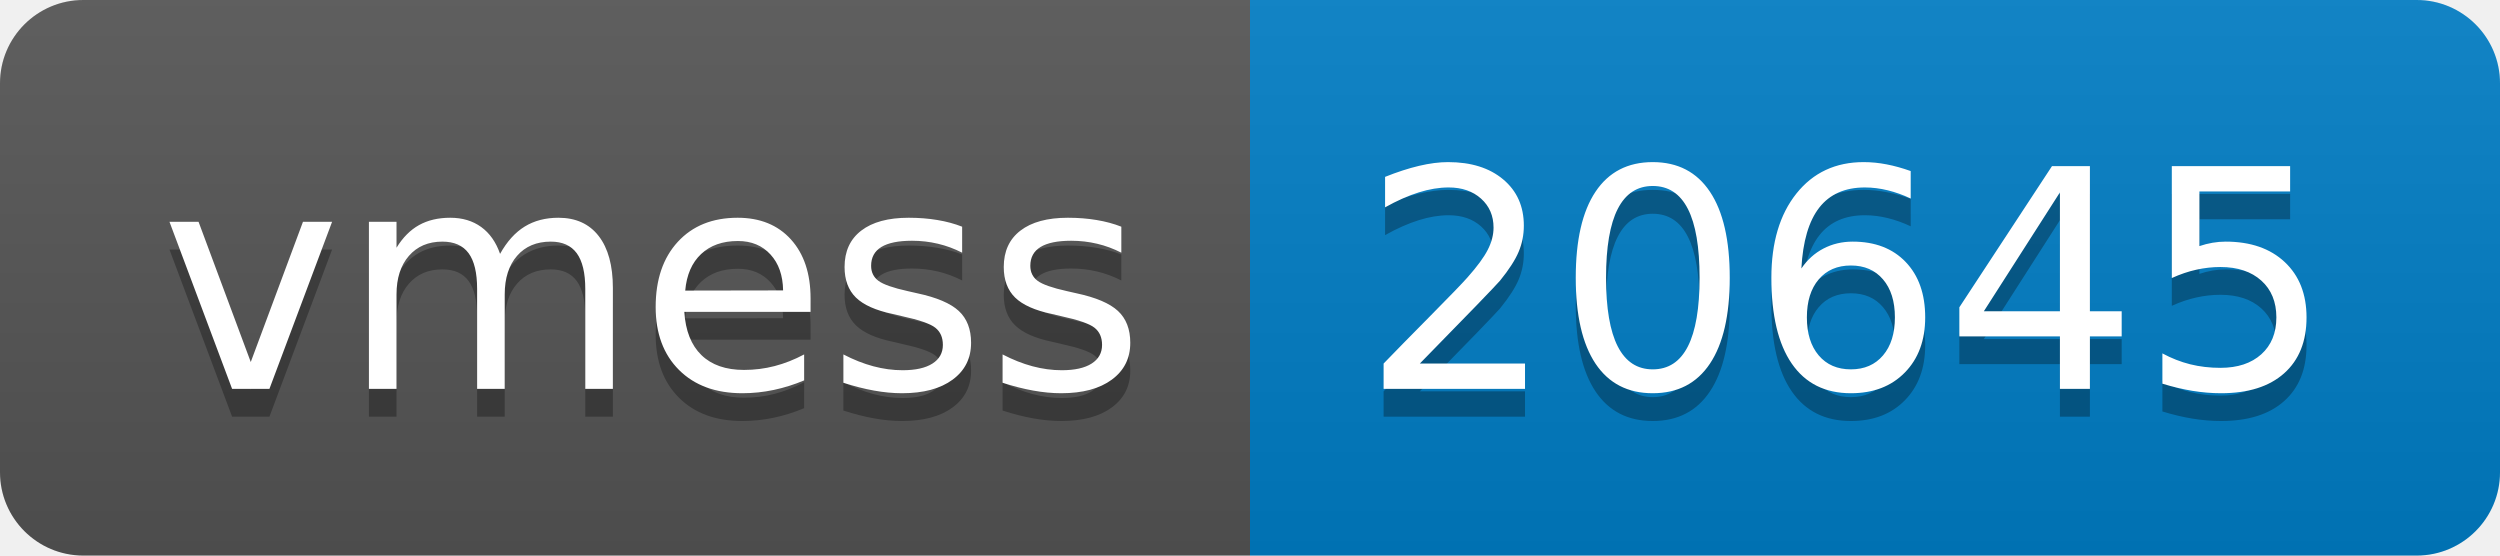
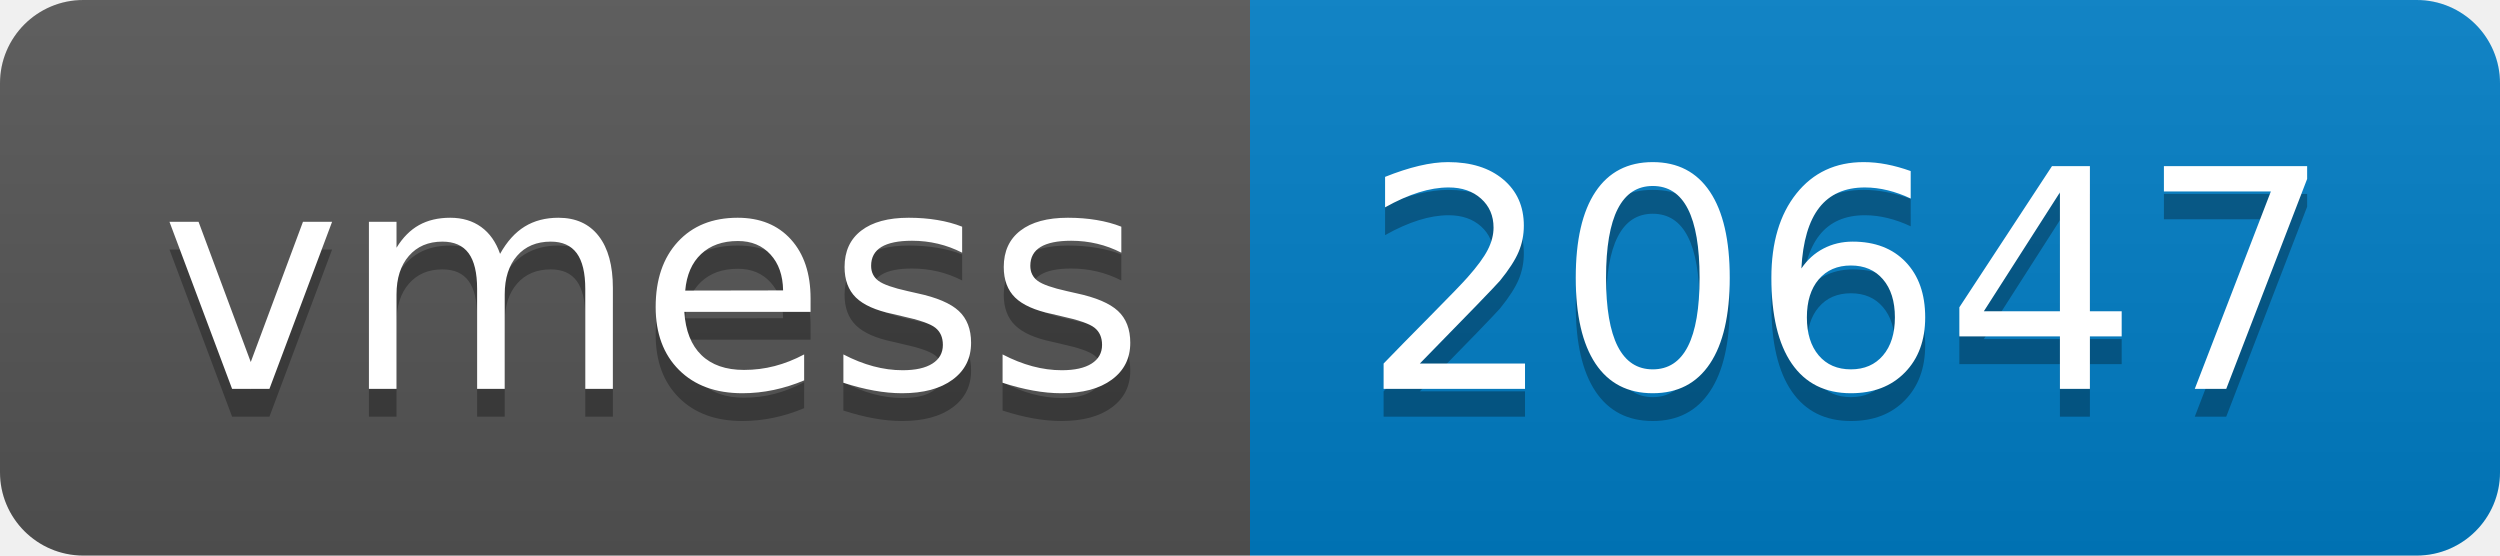
- <svg xmlns="http://www.w3.org/2000/svg" width="90" height="20" role="img" aria-label="vmess: 20645">
+ <svg xmlns="http://www.w3.org/2000/svg" width="90" height="20" role="img" aria-label="vmess: 20647">
  <linearGradient id="s" x2="0" y2="100%">
    <stop offset="0" stop-color="#bbb" stop-opacity=".1" />
    <stop offset="1" stop-opacity=".1" />
  </linearGradient>
  <clipPath id="r">
    <rect width="90" height="20" rx="3" fill="#fff" />
  </clipPath>
  <g clip-path="url(#r)">
    <rect width="45" height="20" fill="#555" />
    <rect x="45" width="45" height="20" fill="#007ec6" />
    <rect width="90" height="20" fill="url(#s)" />
  </g>
  <g fill="#fff" text-anchor="middle" font-family="Verdana,Geneva,DejaVu Sans,sans-serif" text-rendering="geometricPrecision" font-size="110">
    <text aria-hidden="true" x="235" y="150" fill="#010101" fill-opacity=".3" transform="scale(.1)" textLength="350">vmess</text>
    <text x="235" y="140" transform="scale(.1)" fill="#fff" textLength="350">vmess</text>
-     <text aria-hidden="true" x="665" y="150" fill="#010101" fill-opacity=".3" transform="scale(.1)" textLength="350">20645</text>
-     <text x="665" y="140" transform="scale(.1)" fill="#fff" textLength="350">20645</text>
+     <text aria-hidden="true" x="665" y="150" fill="#010101" fill-opacity=".3" transform="scale(.1)" textLength="350">20647</text>
+     <text x="665" y="140" transform="scale(.1)" fill="#fff" textLength="350">20647</text>
  </g>
</svg>
